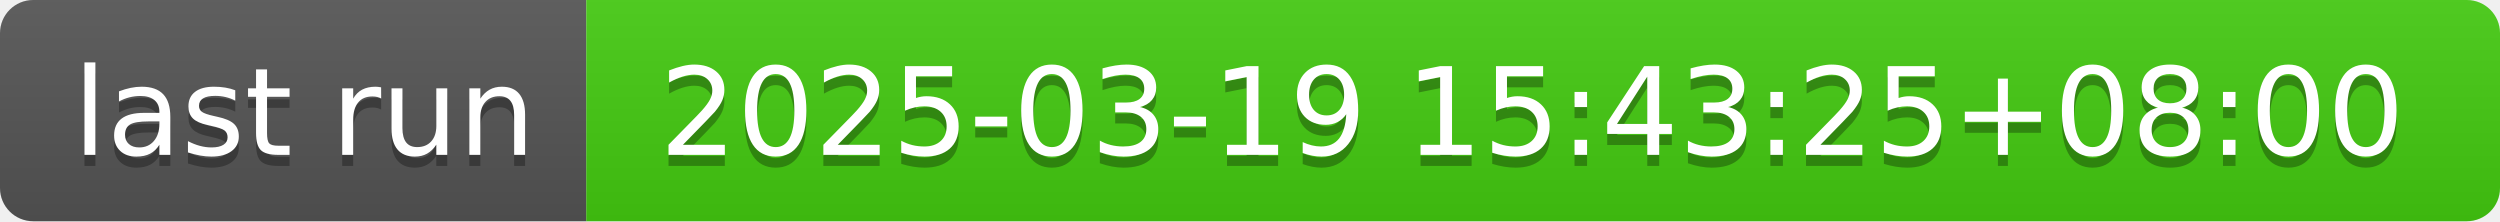
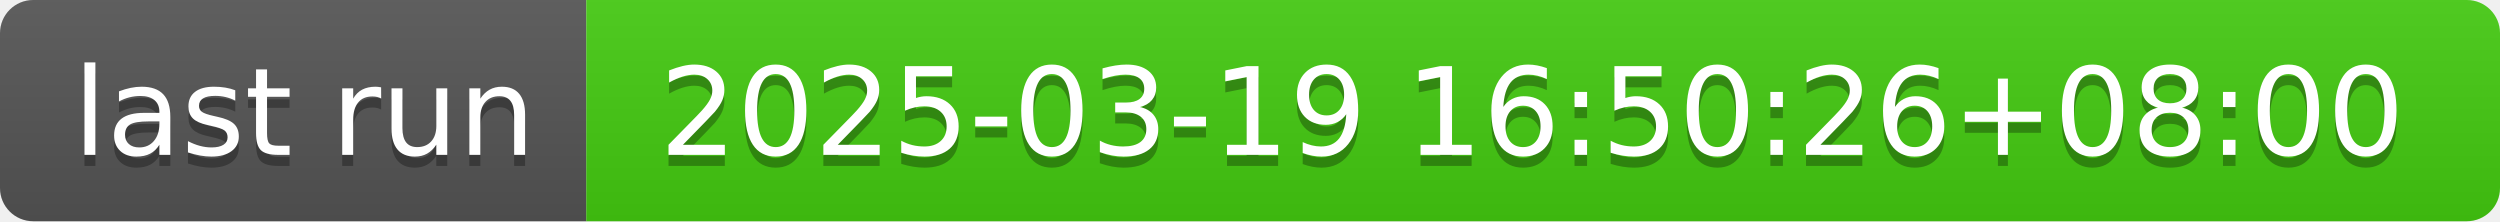
- <svg xmlns="http://www.w3.org/2000/svg" width="226" height="20" role="img" aria-label="last run: 2025-03-19 15:43:25+08:00">
+ <svg xmlns="http://www.w3.org/2000/svg" width="226" height="20" role="img" aria-label="last run: 2025-03-19 16:50:26+08:00">
  <linearGradient id="s" x2="0" y2="100%">
    <stop offset="0" stop-color="#bbb" stop-opacity=".1" />
    <stop offset="1" stop-opacity=".1" />
  </linearGradient>
  <clipPath id="r">
    <rect width="226" height="20" rx="3" fill="#fff" />
  </clipPath>
  <g clip-path="url(#r)">
    <rect width="53" height="20" fill="#555" />
    <rect x="53" width="173" height="20" fill="#4c1" />
    <rect width="226" height="20" fill="url(#s)" />
  </g>
  <g fill="#fff" text-anchor="middle" font-family="Verdana,Geneva,DejaVu Sans,sans-serif" text-rendering="geometricPrecision" font-size="110">
    <text aria-hidden="true" x="275" y="150" fill="#010101" fill-opacity=".3" transform="scale(.1)" textLength="430">last run</text>
    <text x="275" y="140" transform="scale(.1)" fill="#fff" textLength="430">last run</text>
-     <text aria-hidden="true" x="1385" y="150" fill="#010101" fill-opacity=".3" transform="scale(.1)" textLength="1630">2025-03-19 15:43:25+08:00</text>
-     <text x="1385" y="140" transform="scale(.1)" fill="#fff" textLength="1630">2025-03-19 15:43:25+08:00</text>
+     <text aria-hidden="true" x="1385" y="150" fill="#010101" fill-opacity=".3" transform="scale(.1)" textLength="1630">2025-03-19 16:50:26+08:00</text>
+     <text x="1385" y="140" transform="scale(.1)" fill="#fff" textLength="1630">2025-03-19 16:50:26+08:00</text>
  </g>
</svg>
